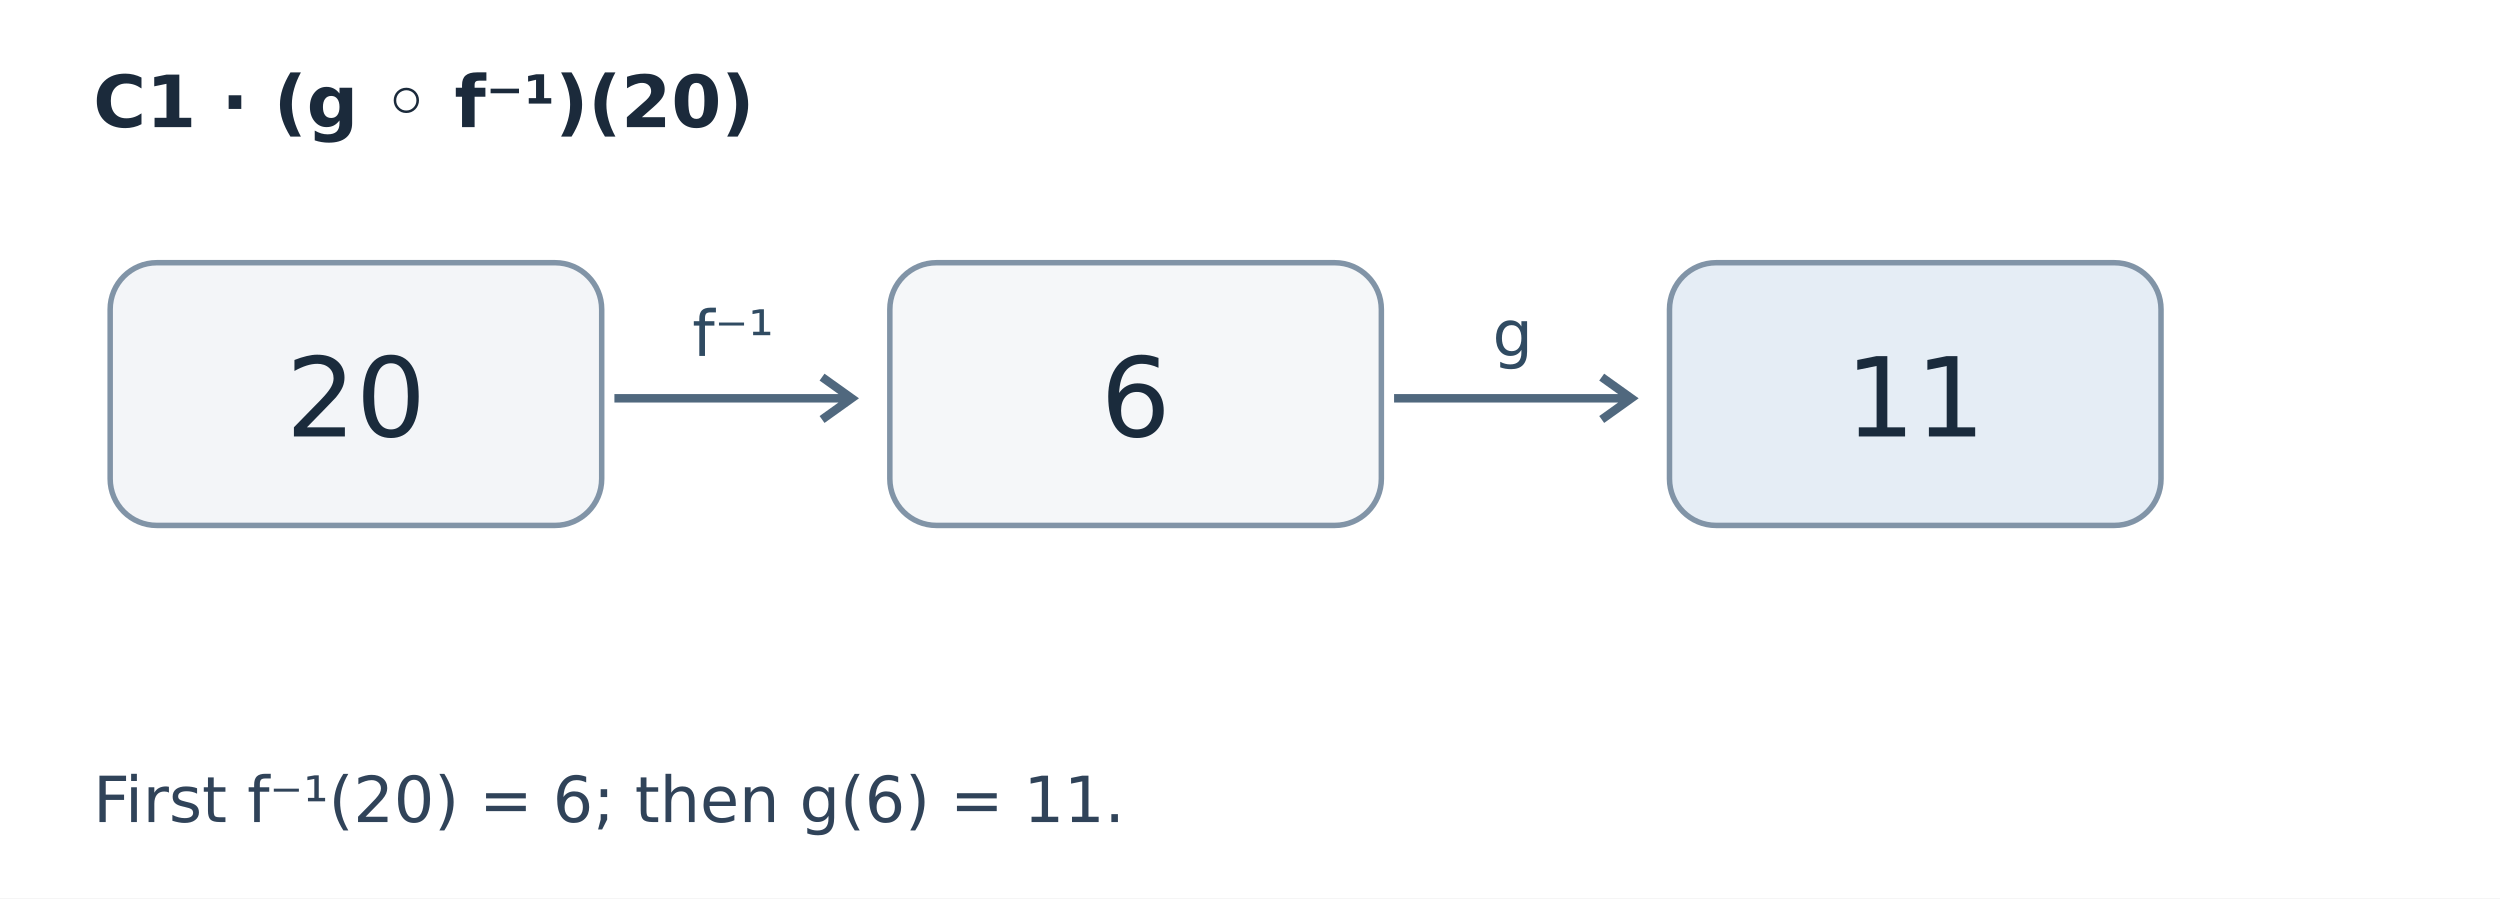
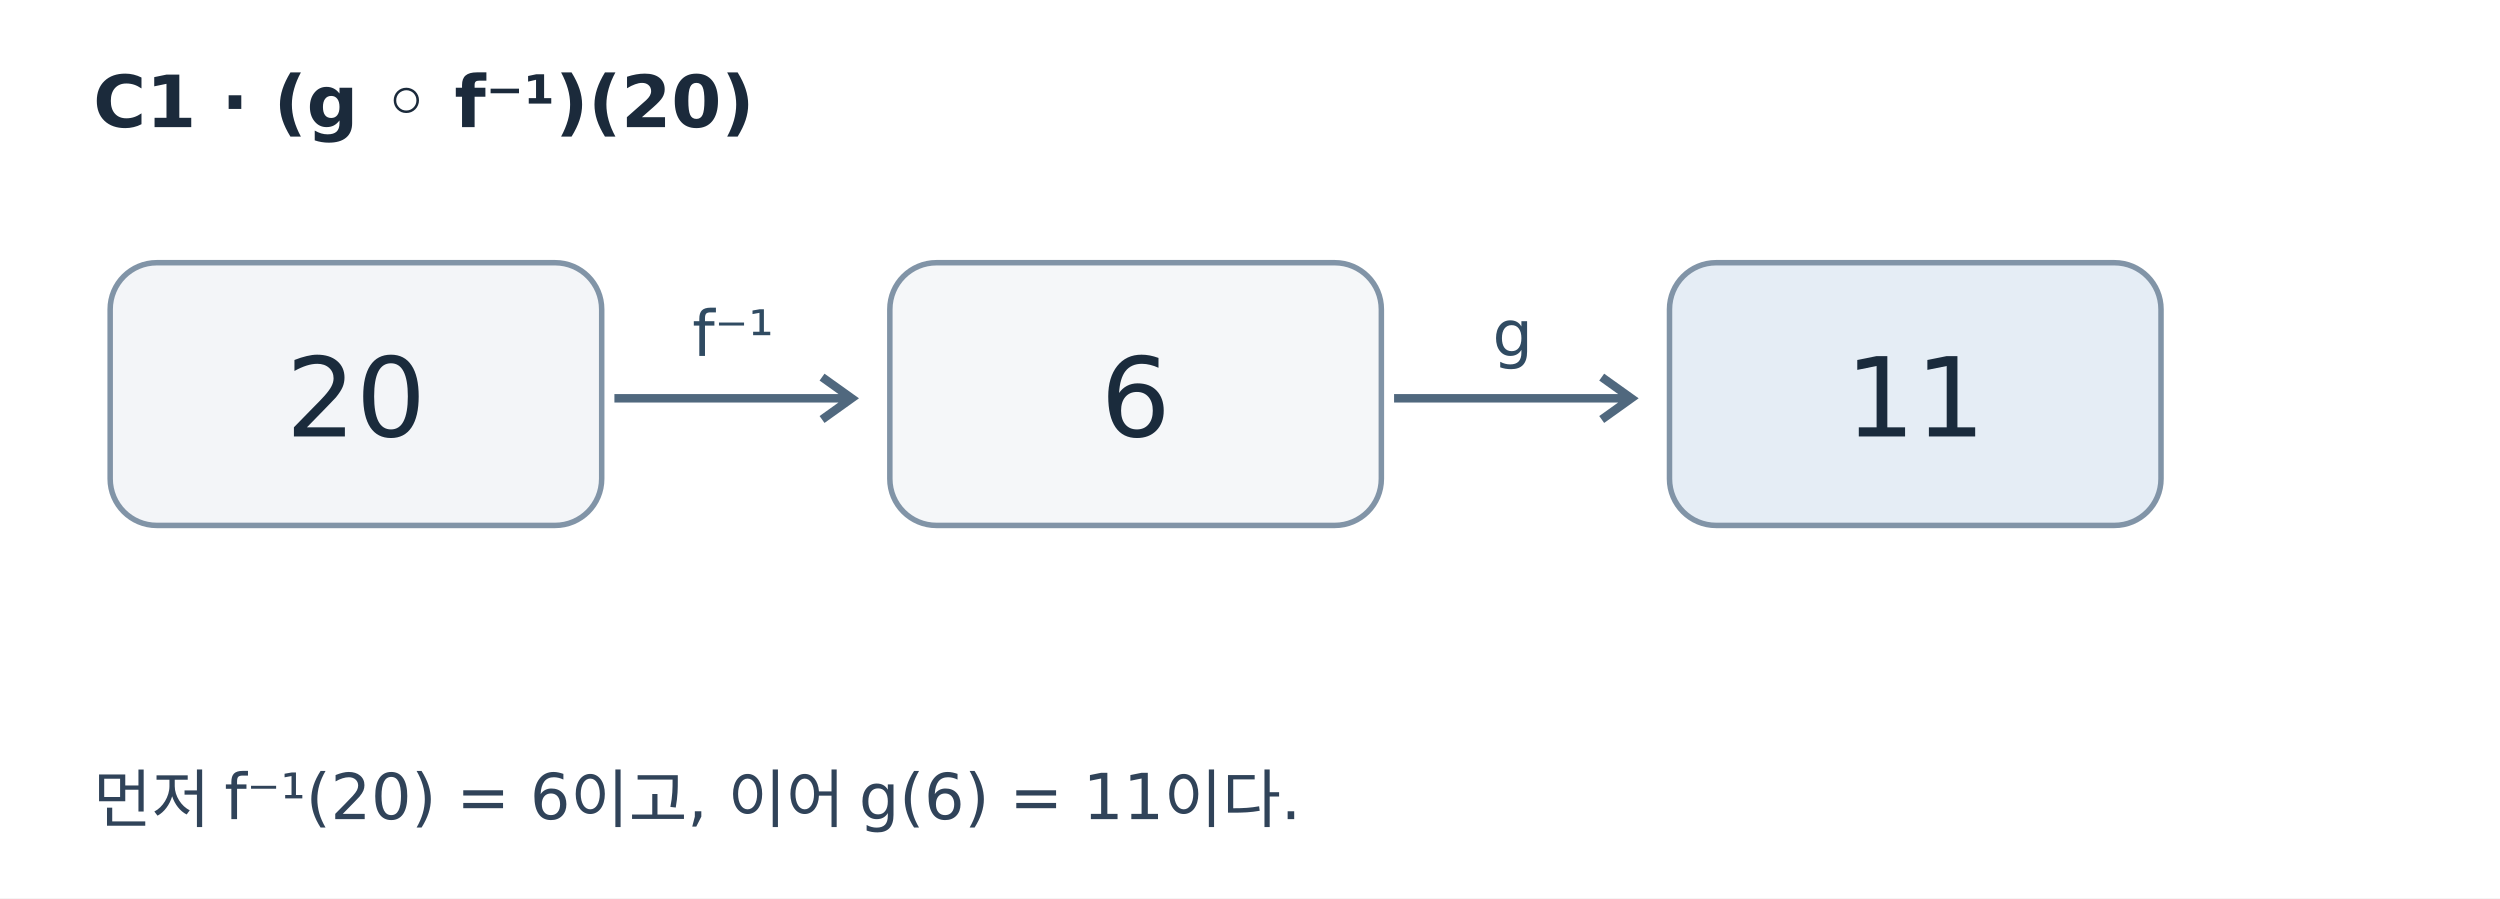
<svg xmlns="http://www.w3.org/2000/svg" viewBox="0 0 590 212" width="590" height="212" role="img" aria-label="C1 역함수와 합성 순서 해설">
  <rect width="590" height="212" fill="#ffffff" />
  <text x="22" y="30" font-size="17" font-weight="600" font-family="DejaVu Sans, sans-serif" fill="#1b2a3b">C1  ·  (g ◦ f⁻¹)(20)</text>
  <rect x="26" y="62" width="116" height="62" rx="11" fill="#f3f5f8" stroke="#8194a7" stroke-width="1.3" />
  <text x="84" y="103" font-size="26" text-anchor="middle" font-family="DejaVu Sans, sans-serif" fill="#1a2b3c">20</text>
  <rect x="210" y="62" width="116" height="62" rx="11" fill="#f5f7f9" stroke="#8194a7" stroke-width="1.3" />
  <text x="268" y="103" font-size="26" text-anchor="middle" font-family="DejaVu Sans, sans-serif" fill="#1a2b3c">6</text>
  <path d="M 145 94 H 201 m -7 -5 l 7 5 -7 5" stroke="#50687e" stroke-width="2" fill="none" />
  <text x="173" y="84" text-anchor="middle" font-size="15" font-family="DejaVu Sans, sans-serif" fill="#304b62">f⁻¹</text>
  <rect x="394" y="62" width="116" height="62" rx="11" fill="#e5edf5" stroke="#8194a7" stroke-width="1.3" />
  <text x="452" y="103" font-size="26" text-anchor="middle" font-family="DejaVu Sans, sans-serif" fill="#1a2b3c">11</text>
  <path d="M 329 94 H 385 m -7 -5 l 7 5 -7 5" stroke="#50687e" stroke-width="2" fill="none" />
  <text x="357" y="84" text-anchor="middle" font-size="15" font-family="DejaVu Sans, sans-serif" fill="#304b62">g</text>
-   <text x="22" y="194" font-size="15" font-family="DejaVu Sans, sans-serif" fill="#304359">First f⁻¹(20) = 6; then g(6) = 11.</text>
+   <text x="22" y="194" font-size="15" font-family="DejaVu Sans, sans-serif" fill="#304359">먼저 f⁻¹(20) = 6이고, 이어 g(6) = 11이다.</text>
</svg>
